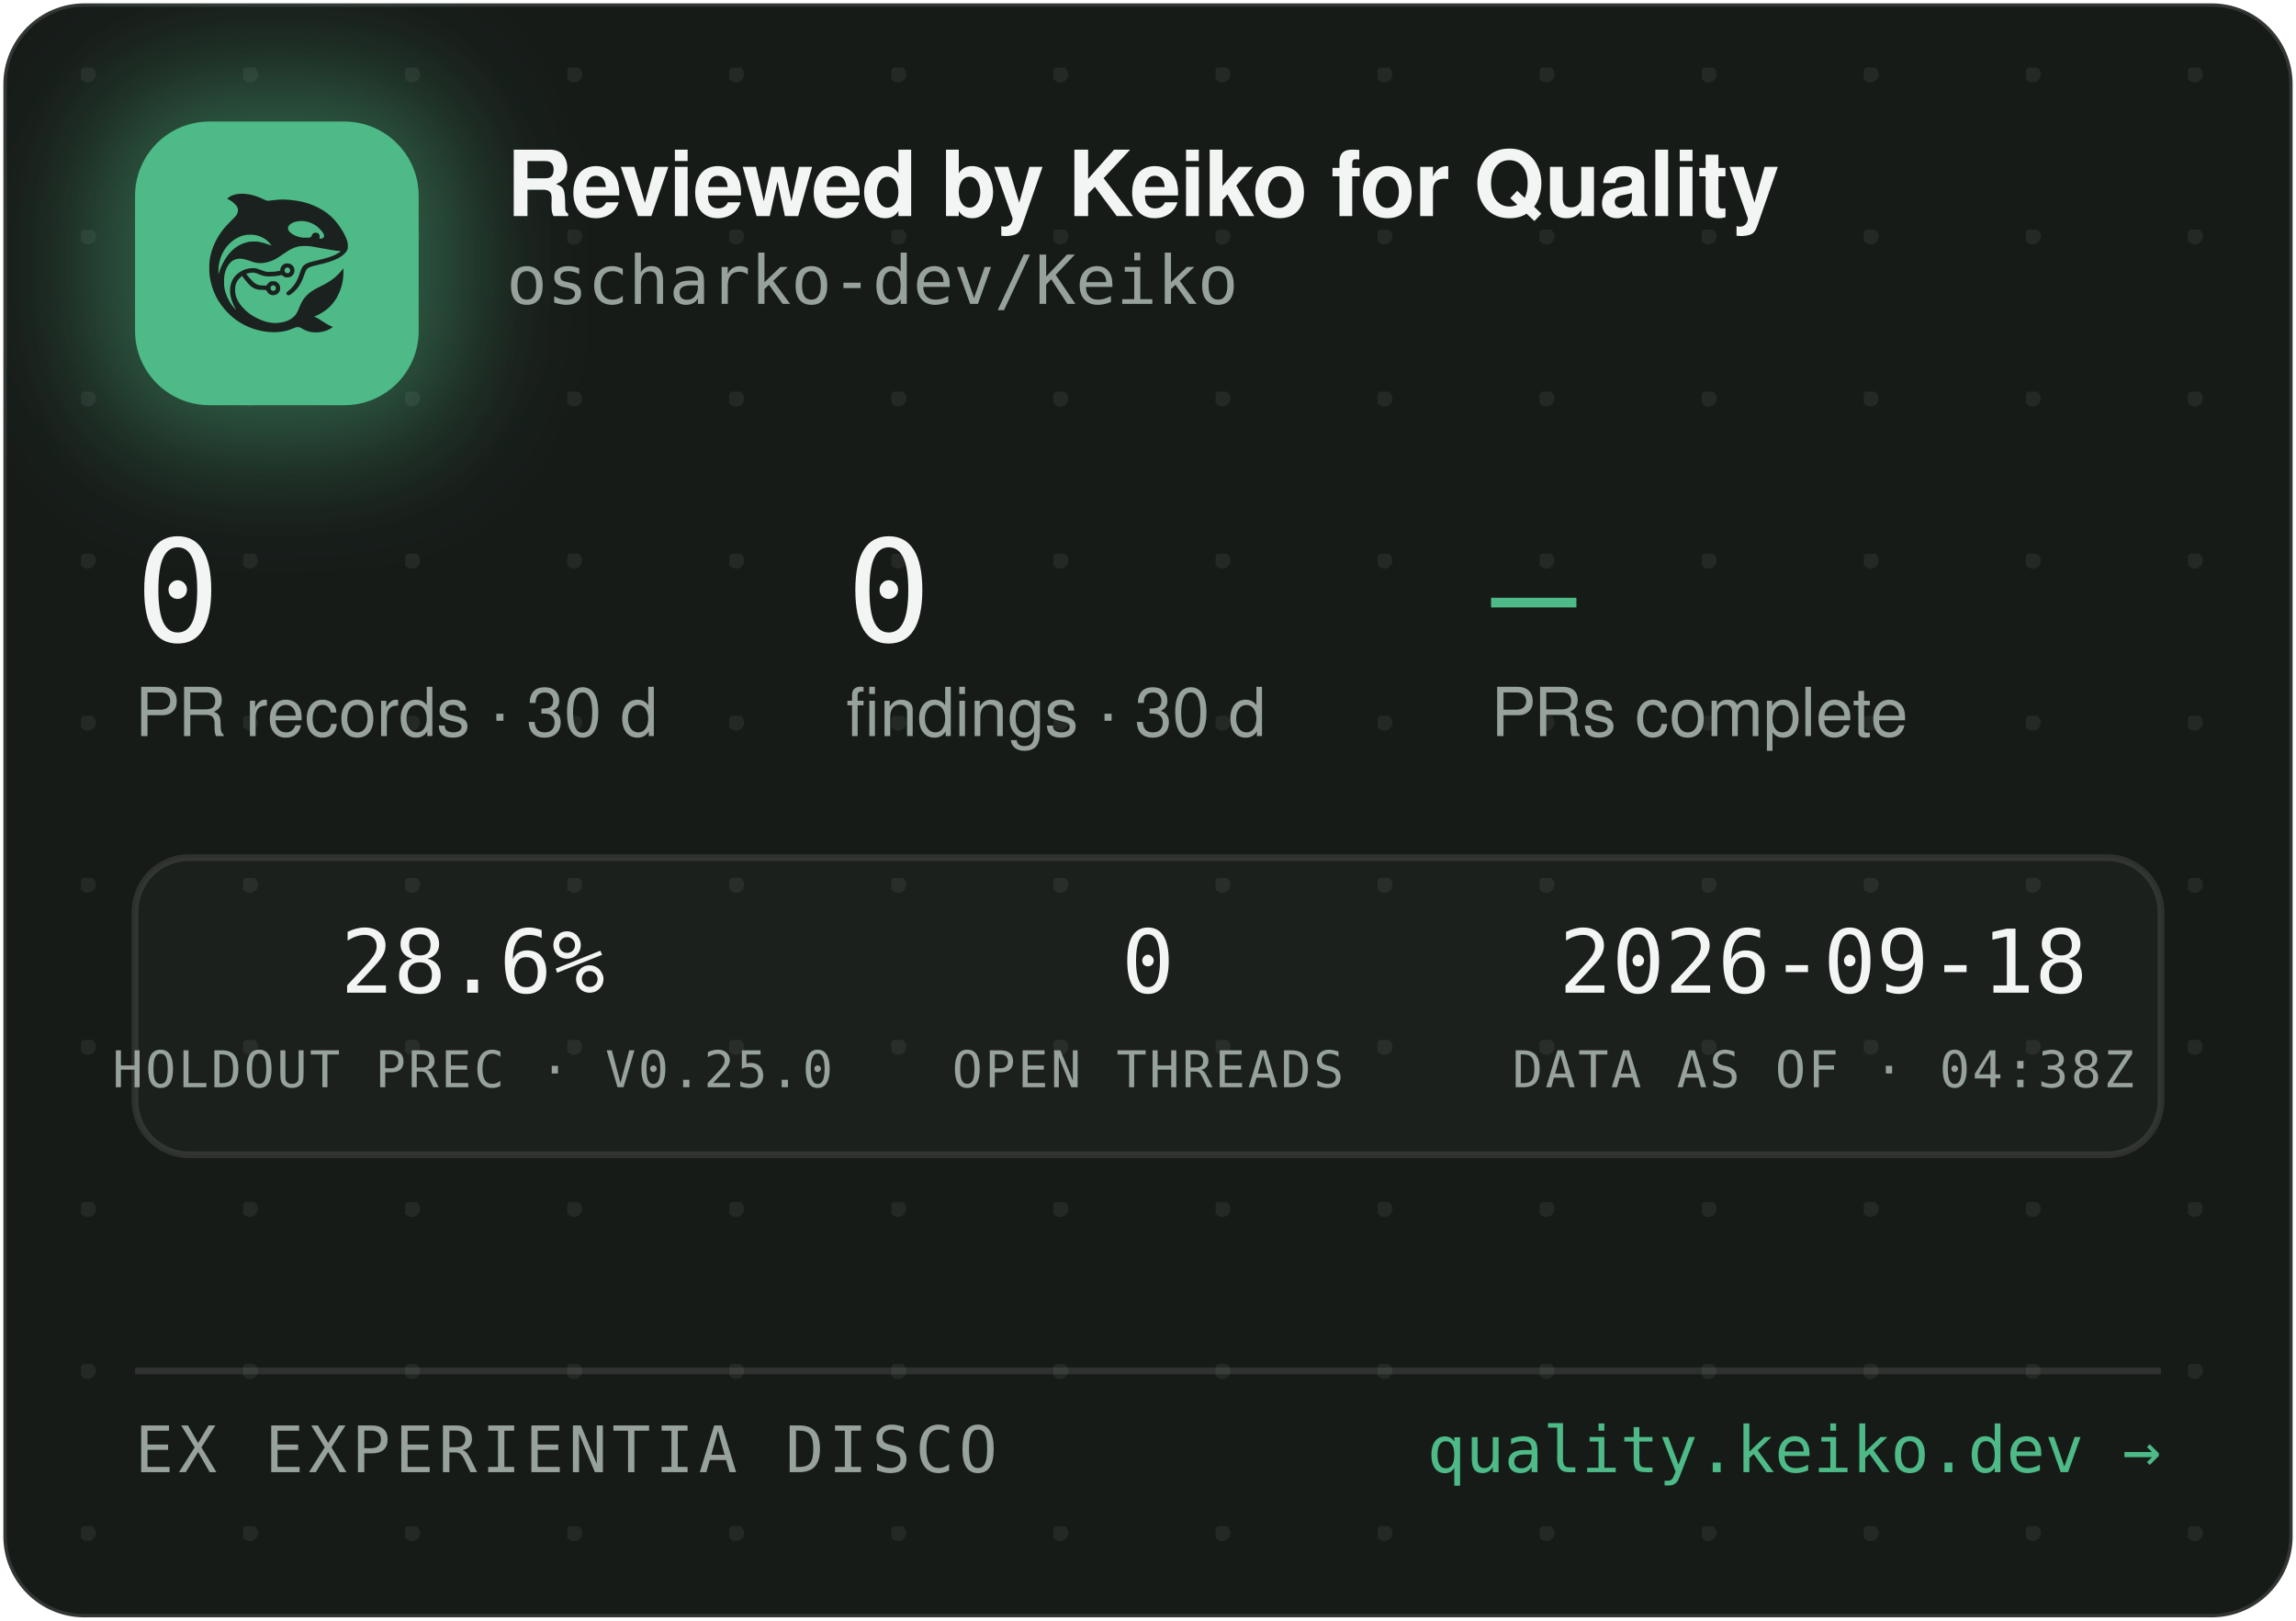
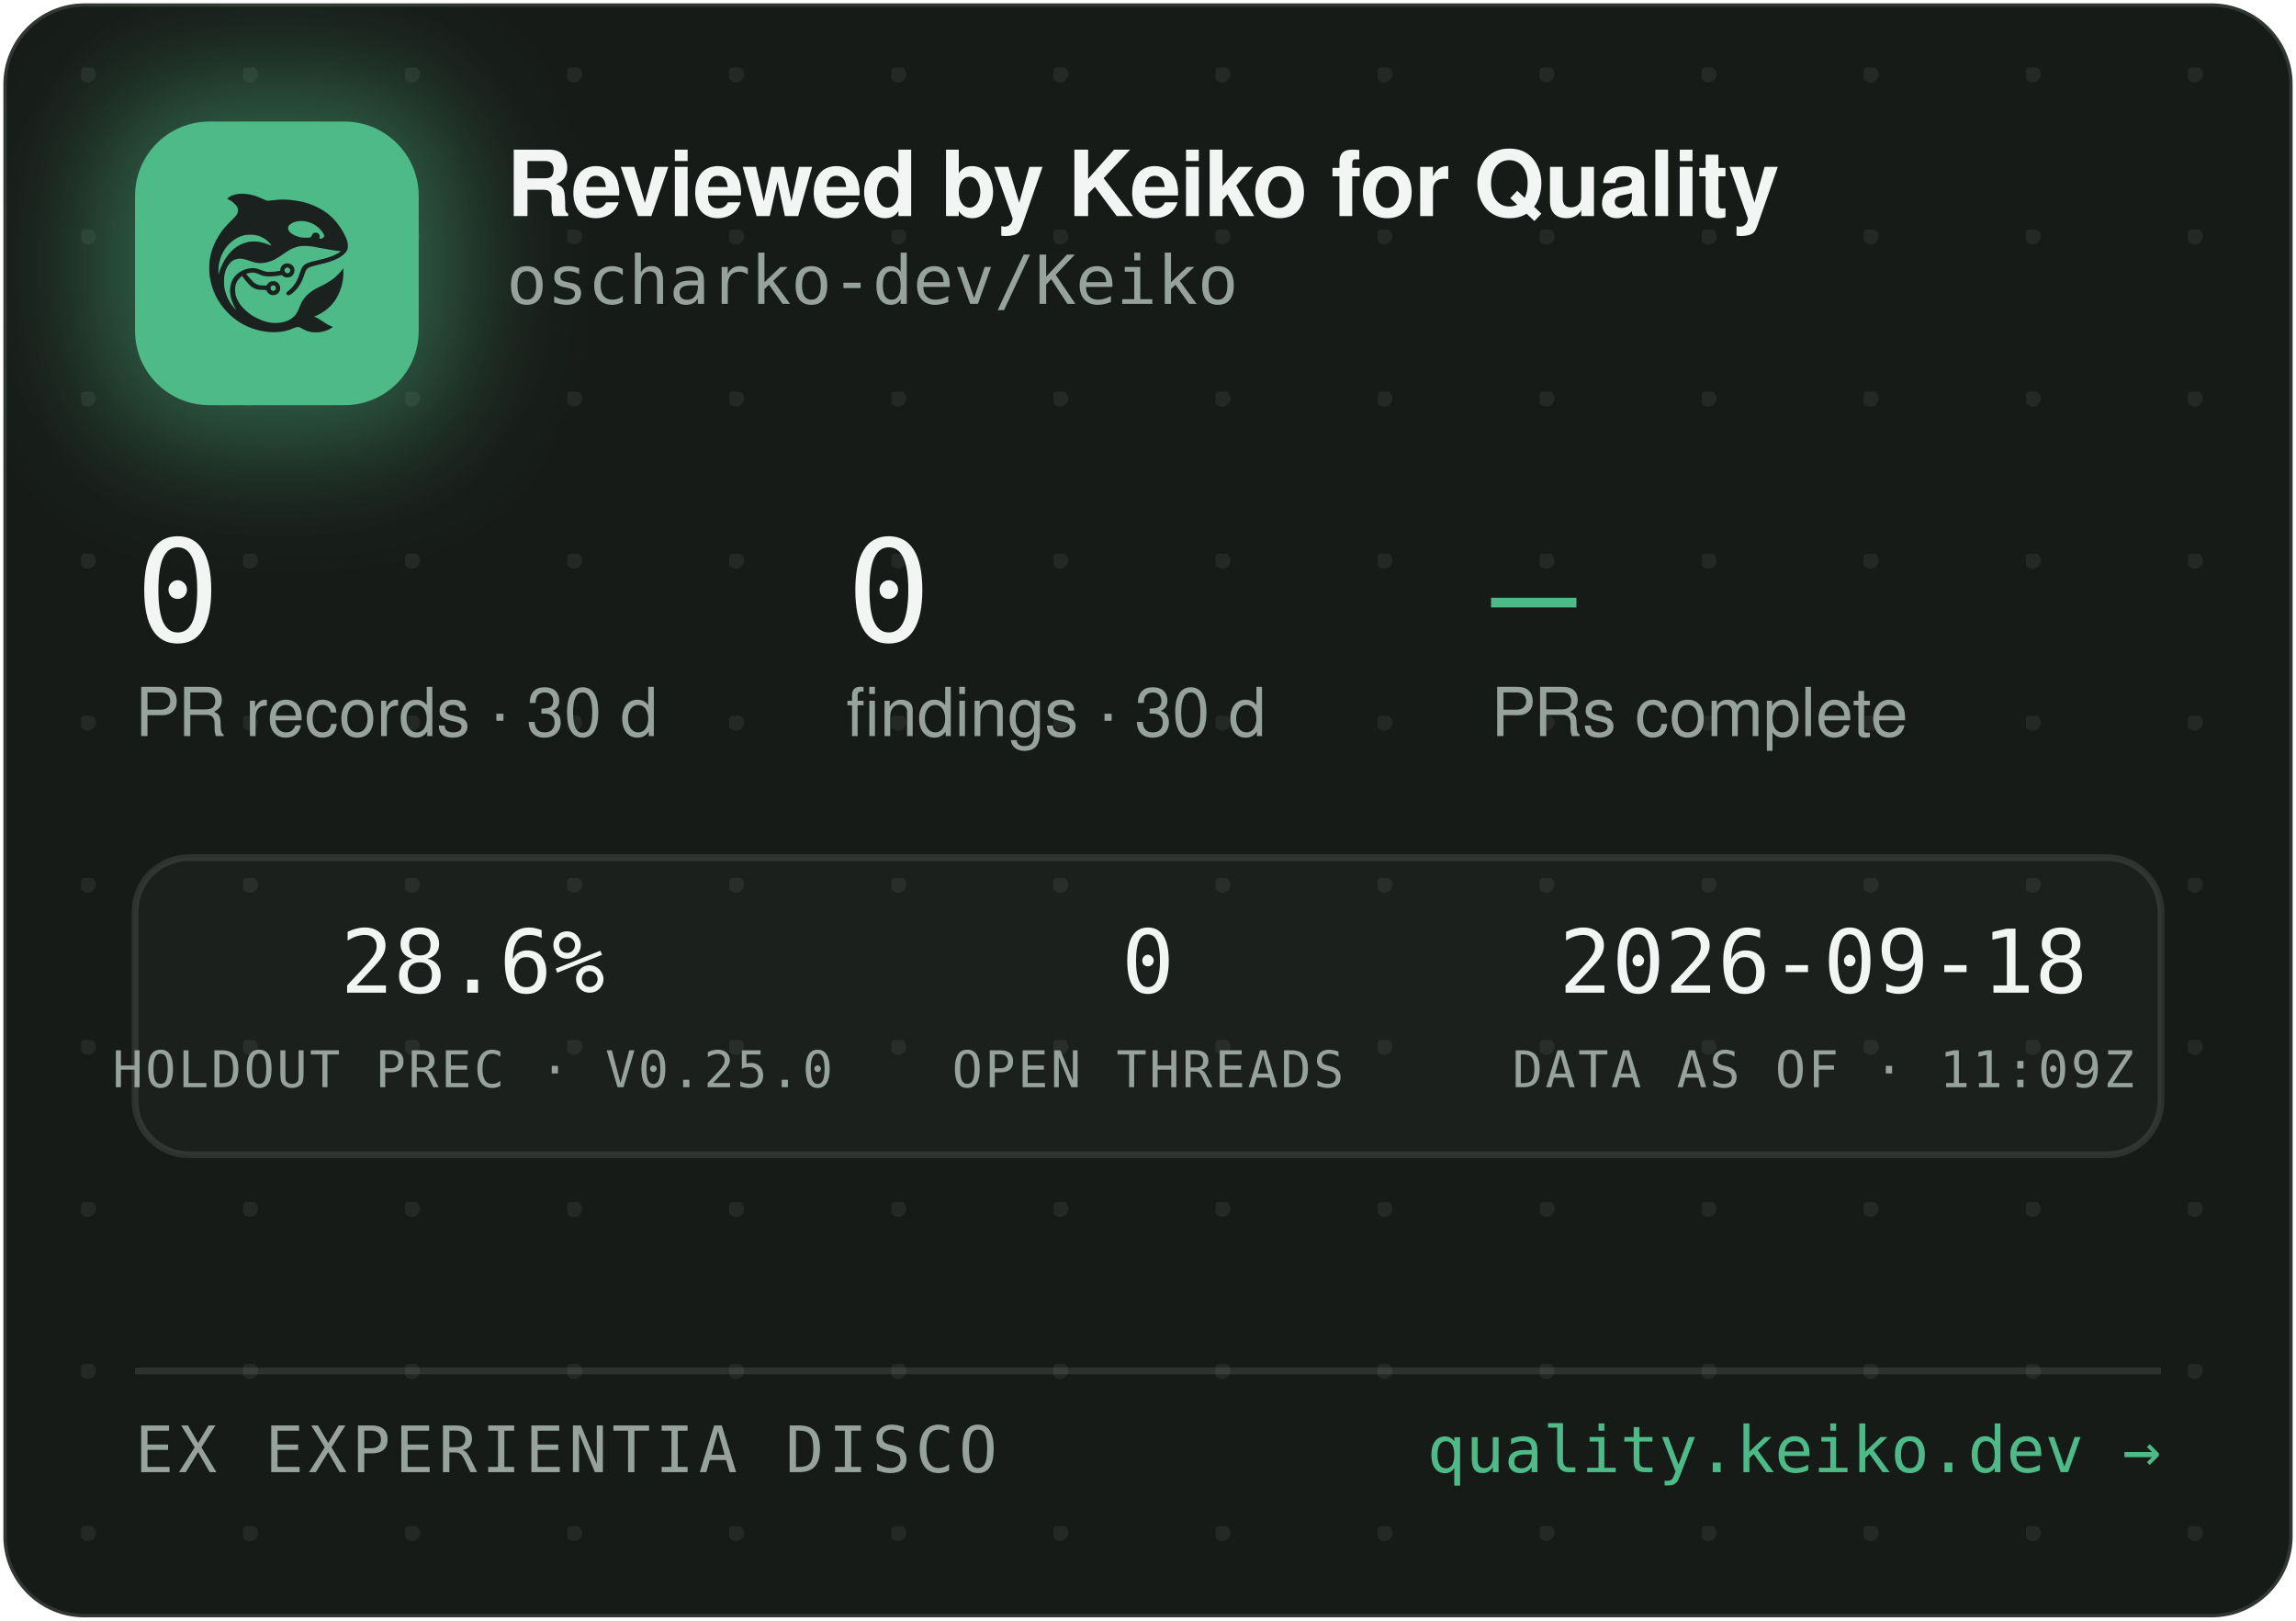
<svg xmlns="http://www.w3.org/2000/svg" width="340" height="240" viewBox="0 0 340 240" role="img" aria-label="Reviewed by Keiko for Quality — oscharko-dev/Keiko">
  <defs>
    <pattern id="dots" width="24" height="24" patternUnits="userSpaceOnUse" x="12" y="10">
      <circle cx="1" cy="1" r="1.2" fill="rgba(233,237,235,0.07)" />
    </pattern>
    <filter id="glow" x="-60%" y="-60%" width="220%" height="220%">
      <feGaussianBlur stdDeviation="9" />
    </filter>
    <clipPath id="card">
      <rect x="0.5" y="0.5" width="339" height="239" rx="12" />
    </clipPath>
  </defs>
  <rect x="0.5" y="0.5" width="339" height="239" rx="12" fill="#171B18" stroke="rgba(255,255,255,0.12)" />
  <rect x="0.5" y="0.5" width="339" height="239" rx="12" fill="url(#dots)" />
  <g clip-path="url(#card)">
    <rect x="14" y="12" width="54" height="54" rx="16" fill="rgba(78,186,135,0.45)" filter="url(#glow)" />
    <rect x="20" y="18" width="42" height="42" rx="11" fill="#4EBA87" />
    <g transform="translate(24,22) scale(0.03320312)">
      <g transform="translate(1024 0) scale(-1 1)">
        <g transform="translate(1024, 1024) scale(-0.1, -0.1)" fill="#1B211E" stroke="none">
          <path d="M3465 8223 c-144 -8 -314 -52 -408 -105 -69 -39 -146 -99 -146 -113 0 -5 30 -24 68 -42 146 -70 323 -229 377 -340 25 -49 29 -70 29 -138 -1 -72 -5 -88 -39 -160 -36 -75 -54 -95 -265 -305 -134 -132 -270 -279 -331 -355 -339 -425 -552 -896 -626 -1390 -25 -165 -25 -549 0 -720 92 -645 368 -1196 826 -1655 322 -324 710 -562 1145 -704 389 -126 793 -172 1155 -130 235 27 377 63 579 149 205 87 268 86 423 -7 102 -62 231 -115 335 -138 247 -56 562 -26 794 74 92 40 244 136 232 146 -4 3 -26 12 -48 19 -86 28 -246 116 -385 211 -162 112 -284 182 -357 207 l-48 17 40 15 c185 70 436 223 595 363 438 386 695 1014 678 1663 l-3 120 -50 -70 c-64 -90 -248 -280 -350 -362 -171 -136 -366 -255 -645 -391 -288 -140 -442 -243 -590 -391 -136 -137 -247 -316 -325 -526 -47 -127 -114 -262 -160 -326 -79 -107 -237 -224 -384 -283 -136 -55 -355 -96 -514 -96 -274 0 -548 71 -832 215 -242 123 -375 216 -553 389 -175 171 -287 332 -361 517 -44 114 -63 216 -63 359 0 152 17 233 74 350 35 70 59 102 136 179 l95 94 21 -29 c55 -75 219 -277 277 -338 171 -183 337 -256 582 -256 56 0 126 -3 155 -7 53 -6 54 -7 76 -57 30 -66 97 -128 172 -156 151 -57 318 11 395 160 33 62 34 193 3 261 -30 64 -88 125 -148 157 -44 23 -63 27 -141 27 -78 0 -97 -4 -140 -27 -58 -30 -131 -105 -141 -142 -6 -25 -8 -26 -93 -26 -47 0 -131 5 -186 10 -87 8 -111 15 -182 51 -45 22 -109 66 -143 96 -59 53 -326 361 -319 367 14 11 179 47 241 52 102 9 177 -7 318 -66 158 -66 243 -89 357 -99 157 -12 413 5 582 40 l93 19 44 -39 c59 -52 135 -75 228 -69 117 8 212 72 262 176 23 47 28 71 28 138 0 70 -4 89 -29 138 -55 110 -145 167 -270 174 -65 3 -91 0 -137 -18 -107 -40 -183 -140 -195 -257 l-6 -52 -51 -11 c-104 -23 -285 -41 -411 -42 -149 -1 -211 12 -402 88 -186 74 -256 88 -403 81 -193 -8 -377 -70 -546 -182 -342 -228 -485 -611 -399 -1064 30 -157 119 -388 209 -541 20 -35 35 -64 33 -66 -8 -8 -111 108 -190 214 -154 206 -278 489 -324 737 -28 154 -25 492 6 635 46 216 133 391 256 514 82 82 161 128 271 156 152 39 300 23 529 -57 217 -76 308 -101 410 -114 137 -17 284 -7 426 30 272 70 414 145 809 425 217 153 399 238 610 283 64 14 129 18 265 18 197 0 269 -9 615 -76 461 -89 843 -149 952 -149 41 0 41 0 23 -20 -28 -31 -169 -119 -254 -158 -167 -77 -388 -145 -716 -222 -399 -93 -508 -128 -608 -194 -102 -68 -160 -160 -217 -346 -35 -115 -102 -286 -149 -378 -85 -168 -227 -341 -377 -458 -105 -82 -115 -107 -69 -162 29 -34 65 -44 109 -29 86 29 261 181 371 322 126 162 201 309 295 581 61 176 90 232 145 283 62 57 163 93 470 165 439 104 640 169 863 278 206 100 368 240 434 375 32 67 33 71 33 198 -1 120 -3 138 -34 229 -98 294 -319 655 -573 936 -381 421 -968 723 -1618 834 -448 76 -767 83 -1169 25 -80 -12 -165 -19 -190 -17 -26 3 -90 26 -146 53 -343 162 -576 233 -842 255 -114 9 -141 10 -248 3z m2926 -1227 c164 -27 346 -102 485 -202 181 -129 354 -348 354 -448 0 -64 -75 -126 -154 -126 -60 0 -63 4 -52 70 8 50 7 65 -9 100 -29 64 -74 93 -151 98 -54 4 -70 1 -107 -21 -42 -25 -61 -52 -91 -129 -25 -64 -55 -73 -246 -73 -121 0 -187 5 -248 18 -318 70 -556 242 -556 402 0 218 388 374 775 311z m-2249 -611 c119 -21 208 -50 321 -106 114 -56 177 -100 266 -184 67 -63 157 -173 148 -181 -2 -3 -61 18 -130 45 -131 52 -298 100 -427 122 -113 20 -367 17 -470 -4 -502 -106 -885 -433 -1160 -992 -70 -142 -160 -379 -160 -424 0 -9 -5 -23 -11 -31 -13 -19 -5 316 10 410 80 482 295 846 661 1117 145 107 350 197 522 228 100 18 326 18 430 0z m1485 -1456 c95 -36 119 -159 42 -223 -78 -66 -209 -1 -209 104 0 60 33 100 99 121 36 10 36 10 68 -2z m-591 -822 c29 -26 37 -42 40 -77 6 -54 -9 -86 -55 -117 -41 -28 -70 -29 -119 -4 -44 22 -62 55 -62 112 0 51 13 75 53 99 50 31 101 26 143 -13z" />
        </g>
      </g>
    </g>
    <text x="75" y="32" font-family="-apple-system,'Segoe UI',Helvetica,Arial,sans-serif" font-size="13.5" font-weight="650" letter-spacing="-0.14" fill="#F2F5F3">Reviewed by Keiko for Quality</text>
    <text x="75" y="45" font-family="'JetBrains Mono',SFMono-Regular,Consolas,Menlo,monospace" font-size="10" fill="#98A29C">oscharko-dev/Keiko</text>
    <text x="20" y="95" font-family="'JetBrains Mono',SFMono-Regular,Consolas,Menlo,monospace" font-size="21" fill="#F2F5F3">0</text>
    <text x="20" y="109" font-family="-apple-system,'Segoe UI',Helvetica,Arial,sans-serif" font-size="10" fill="#98A29C">PR records · 30 d</text>
    <text x="125.3" y="95" font-family="'JetBrains Mono',SFMono-Regular,Consolas,Menlo,monospace" font-size="21" fill="#F2F5F3">0</text>
    <text x="125.3" y="109" font-family="-apple-system,'Segoe UI',Helvetica,Arial,sans-serif" font-size="10" fill="#98A29C">findings · 30 d</text>
    <text x="220.8" y="95" font-family="'JetBrains Mono',SFMono-Regular,Consolas,Menlo,monospace" font-size="21" fill="#4EBA87">—</text>
    <text x="220.8" y="109" font-family="-apple-system,'Segoe UI',Helvetica,Arial,sans-serif" font-size="10" fill="#98A29C">PRs complete</text>
    <rect x="20" y="127" width="300" height="44" rx="8" fill="rgba(255,255,255,0.025)" stroke="rgba(255,255,255,0.1)" />
    <text x="70" y="147" text-anchor="middle" font-family="'JetBrains Mono',SFMono-Regular,Consolas,Menlo,monospace" font-size="13" fill="#F2F5F3">28.6%</text>
    <text x="70" y="161" text-anchor="middle" font-family="'JetBrains Mono',SFMono-Regular,Consolas,Menlo,monospace" font-size="7.5" letter-spacing="0.35" fill="#98A29C">HOLDOUT PREC · V0.25.0</text>
    <text x="170" y="147" text-anchor="middle" font-family="'JetBrains Mono',SFMono-Regular,Consolas,Menlo,monospace" font-size="13" fill="#F2F5F3">0</text>
    <text x="170" y="161" text-anchor="middle" font-family="'JetBrains Mono',SFMono-Regular,Consolas,Menlo,monospace" font-size="7.5" letter-spacing="0.35" fill="#98A29C">OPEN THREADS</text>
    <text x="270" y="147" text-anchor="middle" font-family="'JetBrains Mono',SFMono-Regular,Consolas,Menlo,monospace" font-size="13" fill="#F2F5F3">2026-09-18</text>
-     <text x="270" y="161" text-anchor="middle" font-family="'JetBrains Mono',SFMono-Regular,Consolas,Menlo,monospace" font-size="7.5" letter-spacing="0.35" fill="#98A29C">DATA AS OF · 04:38Z</text>
+     <text x="270" y="161" text-anchor="middle" font-family="'JetBrains Mono',SFMono-Regular,Consolas,Menlo,monospace" font-size="7.5" letter-spacing="0.35" fill="#98A29C">DATA AS OF · 11:09Z</text>
    <line x1="20" y1="203" x2="320" y2="203" stroke="rgba(255,255,255,0.1)" />
    <text x="20" y="218" font-family="'JetBrains Mono',SFMono-Regular,Consolas,Menlo,monospace" font-size="9.5" letter-spacing="0.7" fill="#98A29C">EX EXPERIENTIA DISCO</text>
    <text x="320" y="218" text-anchor="end" font-family="'JetBrains Mono',SFMono-Regular,Consolas,Menlo,monospace" font-size="9.5" fill="#4EBA87">quality.keiko.dev →</text>
  </g>
</svg>
